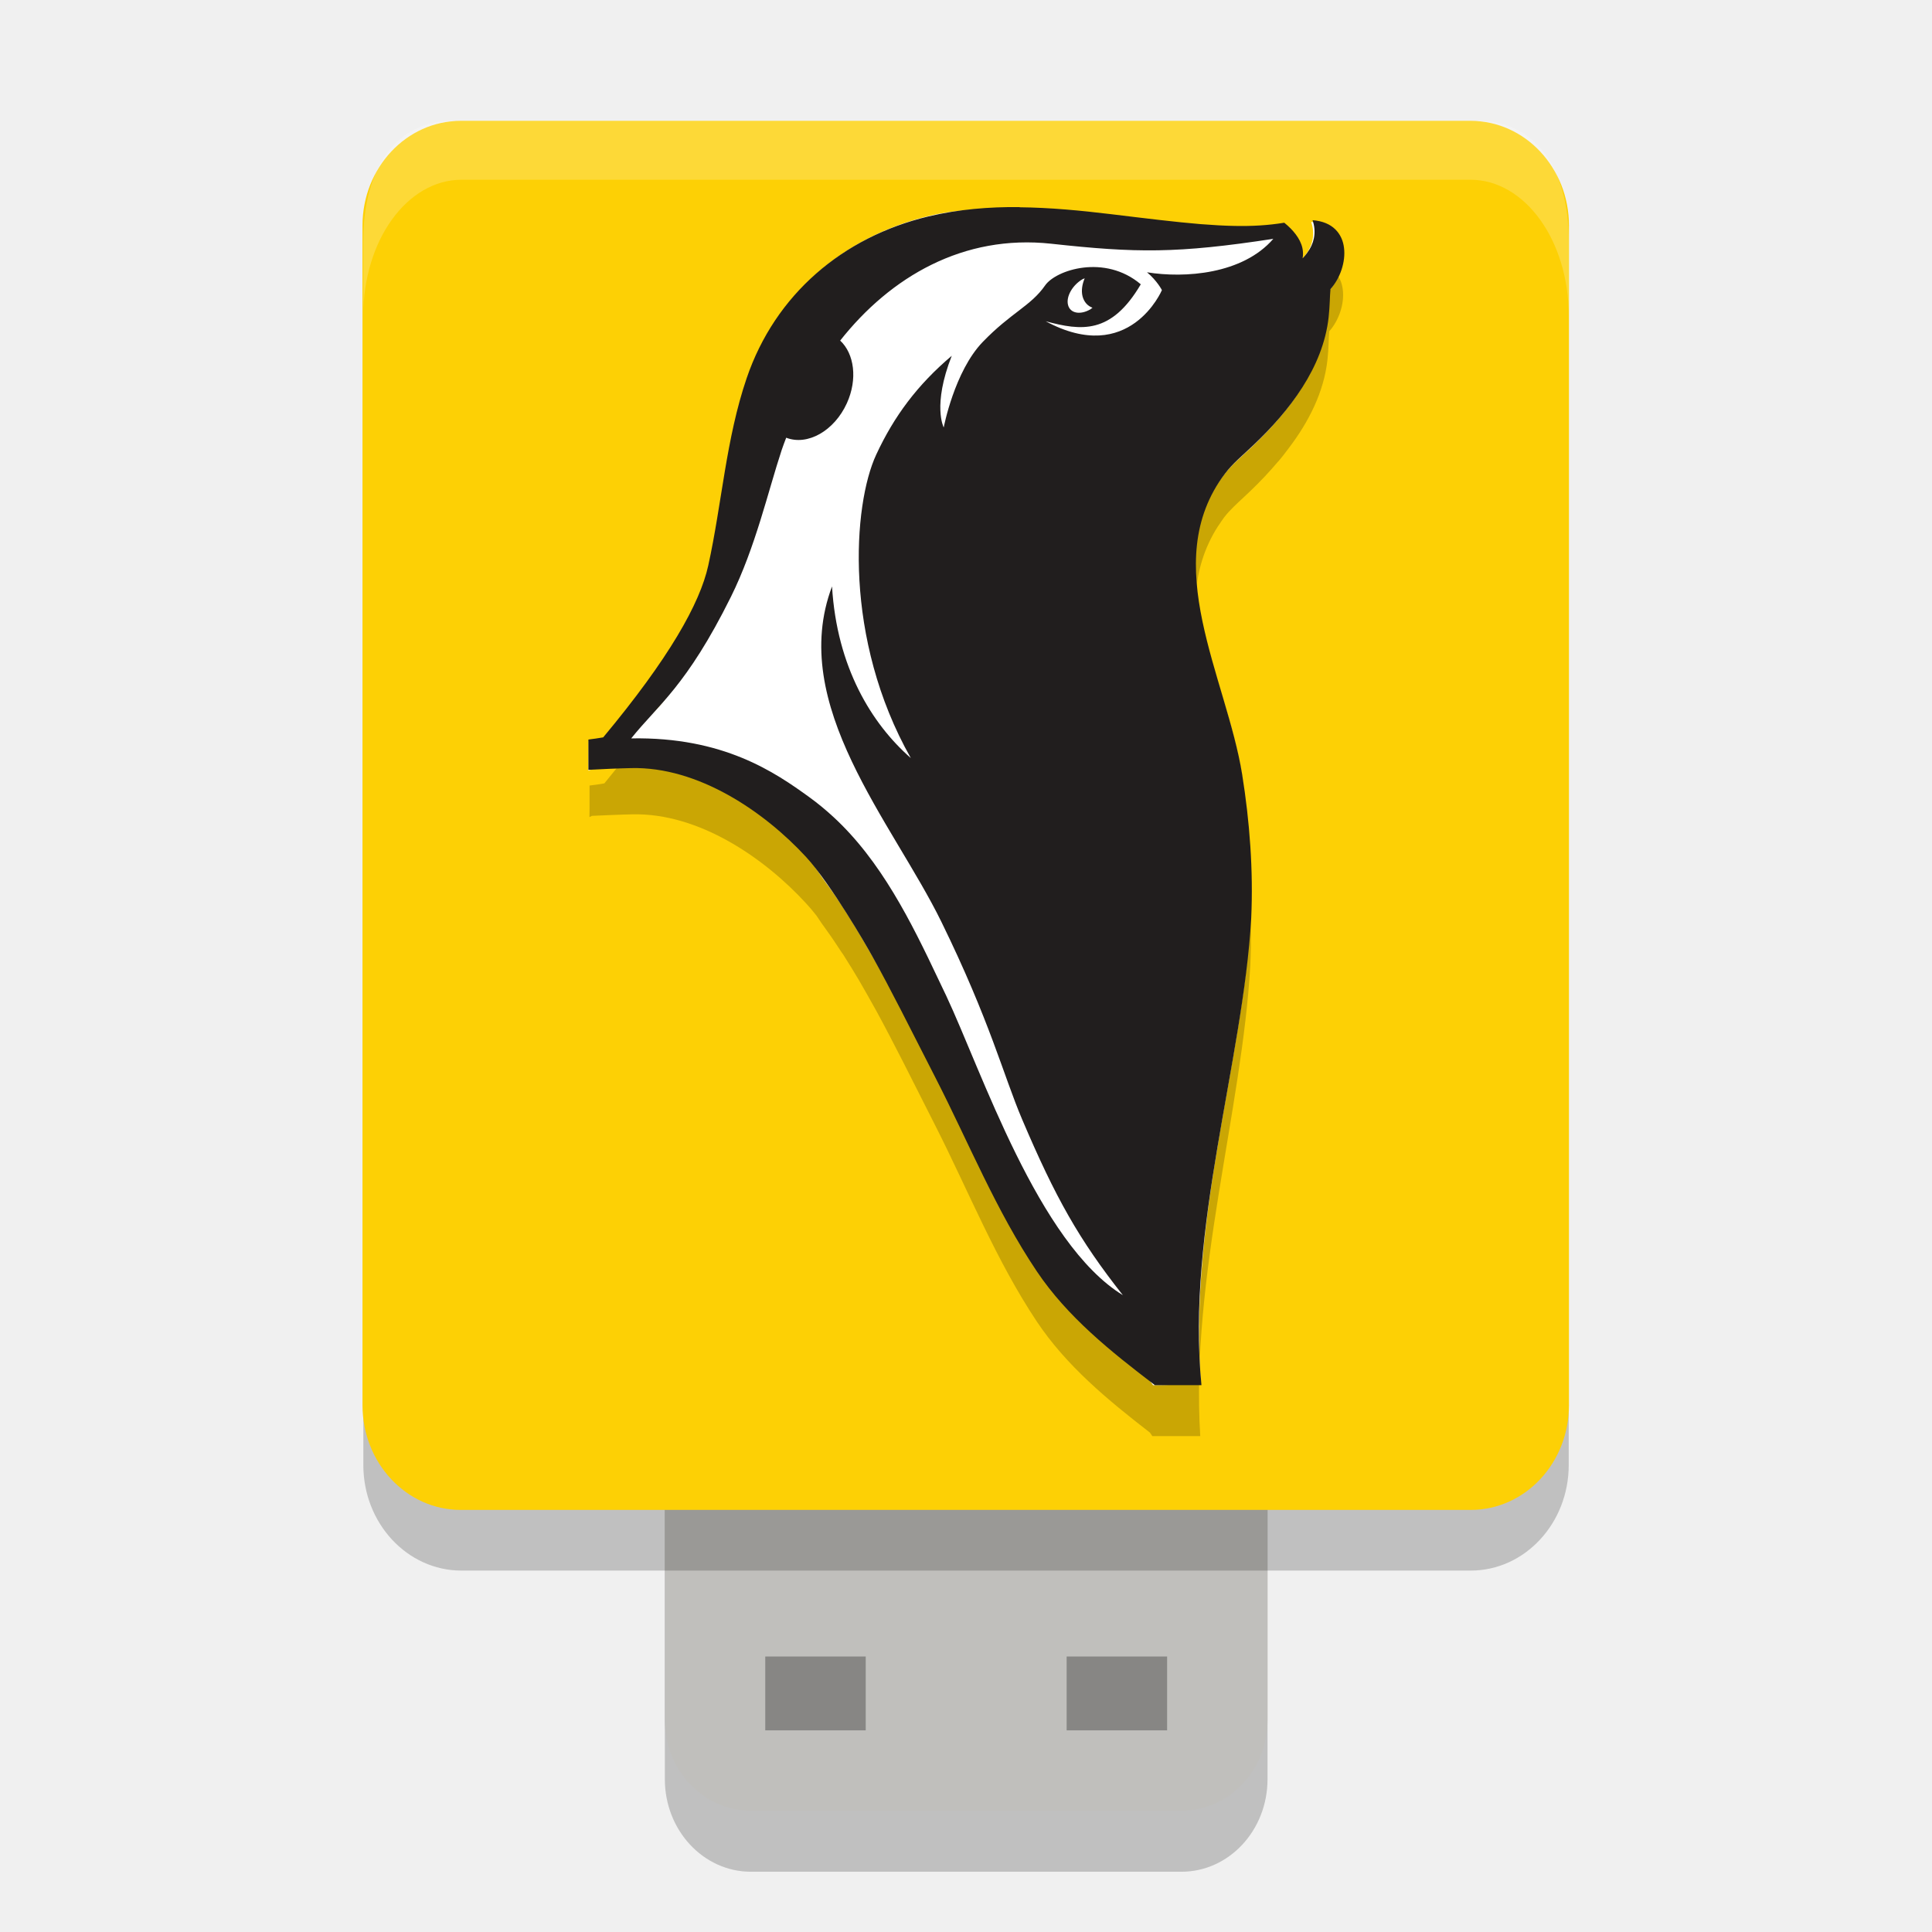
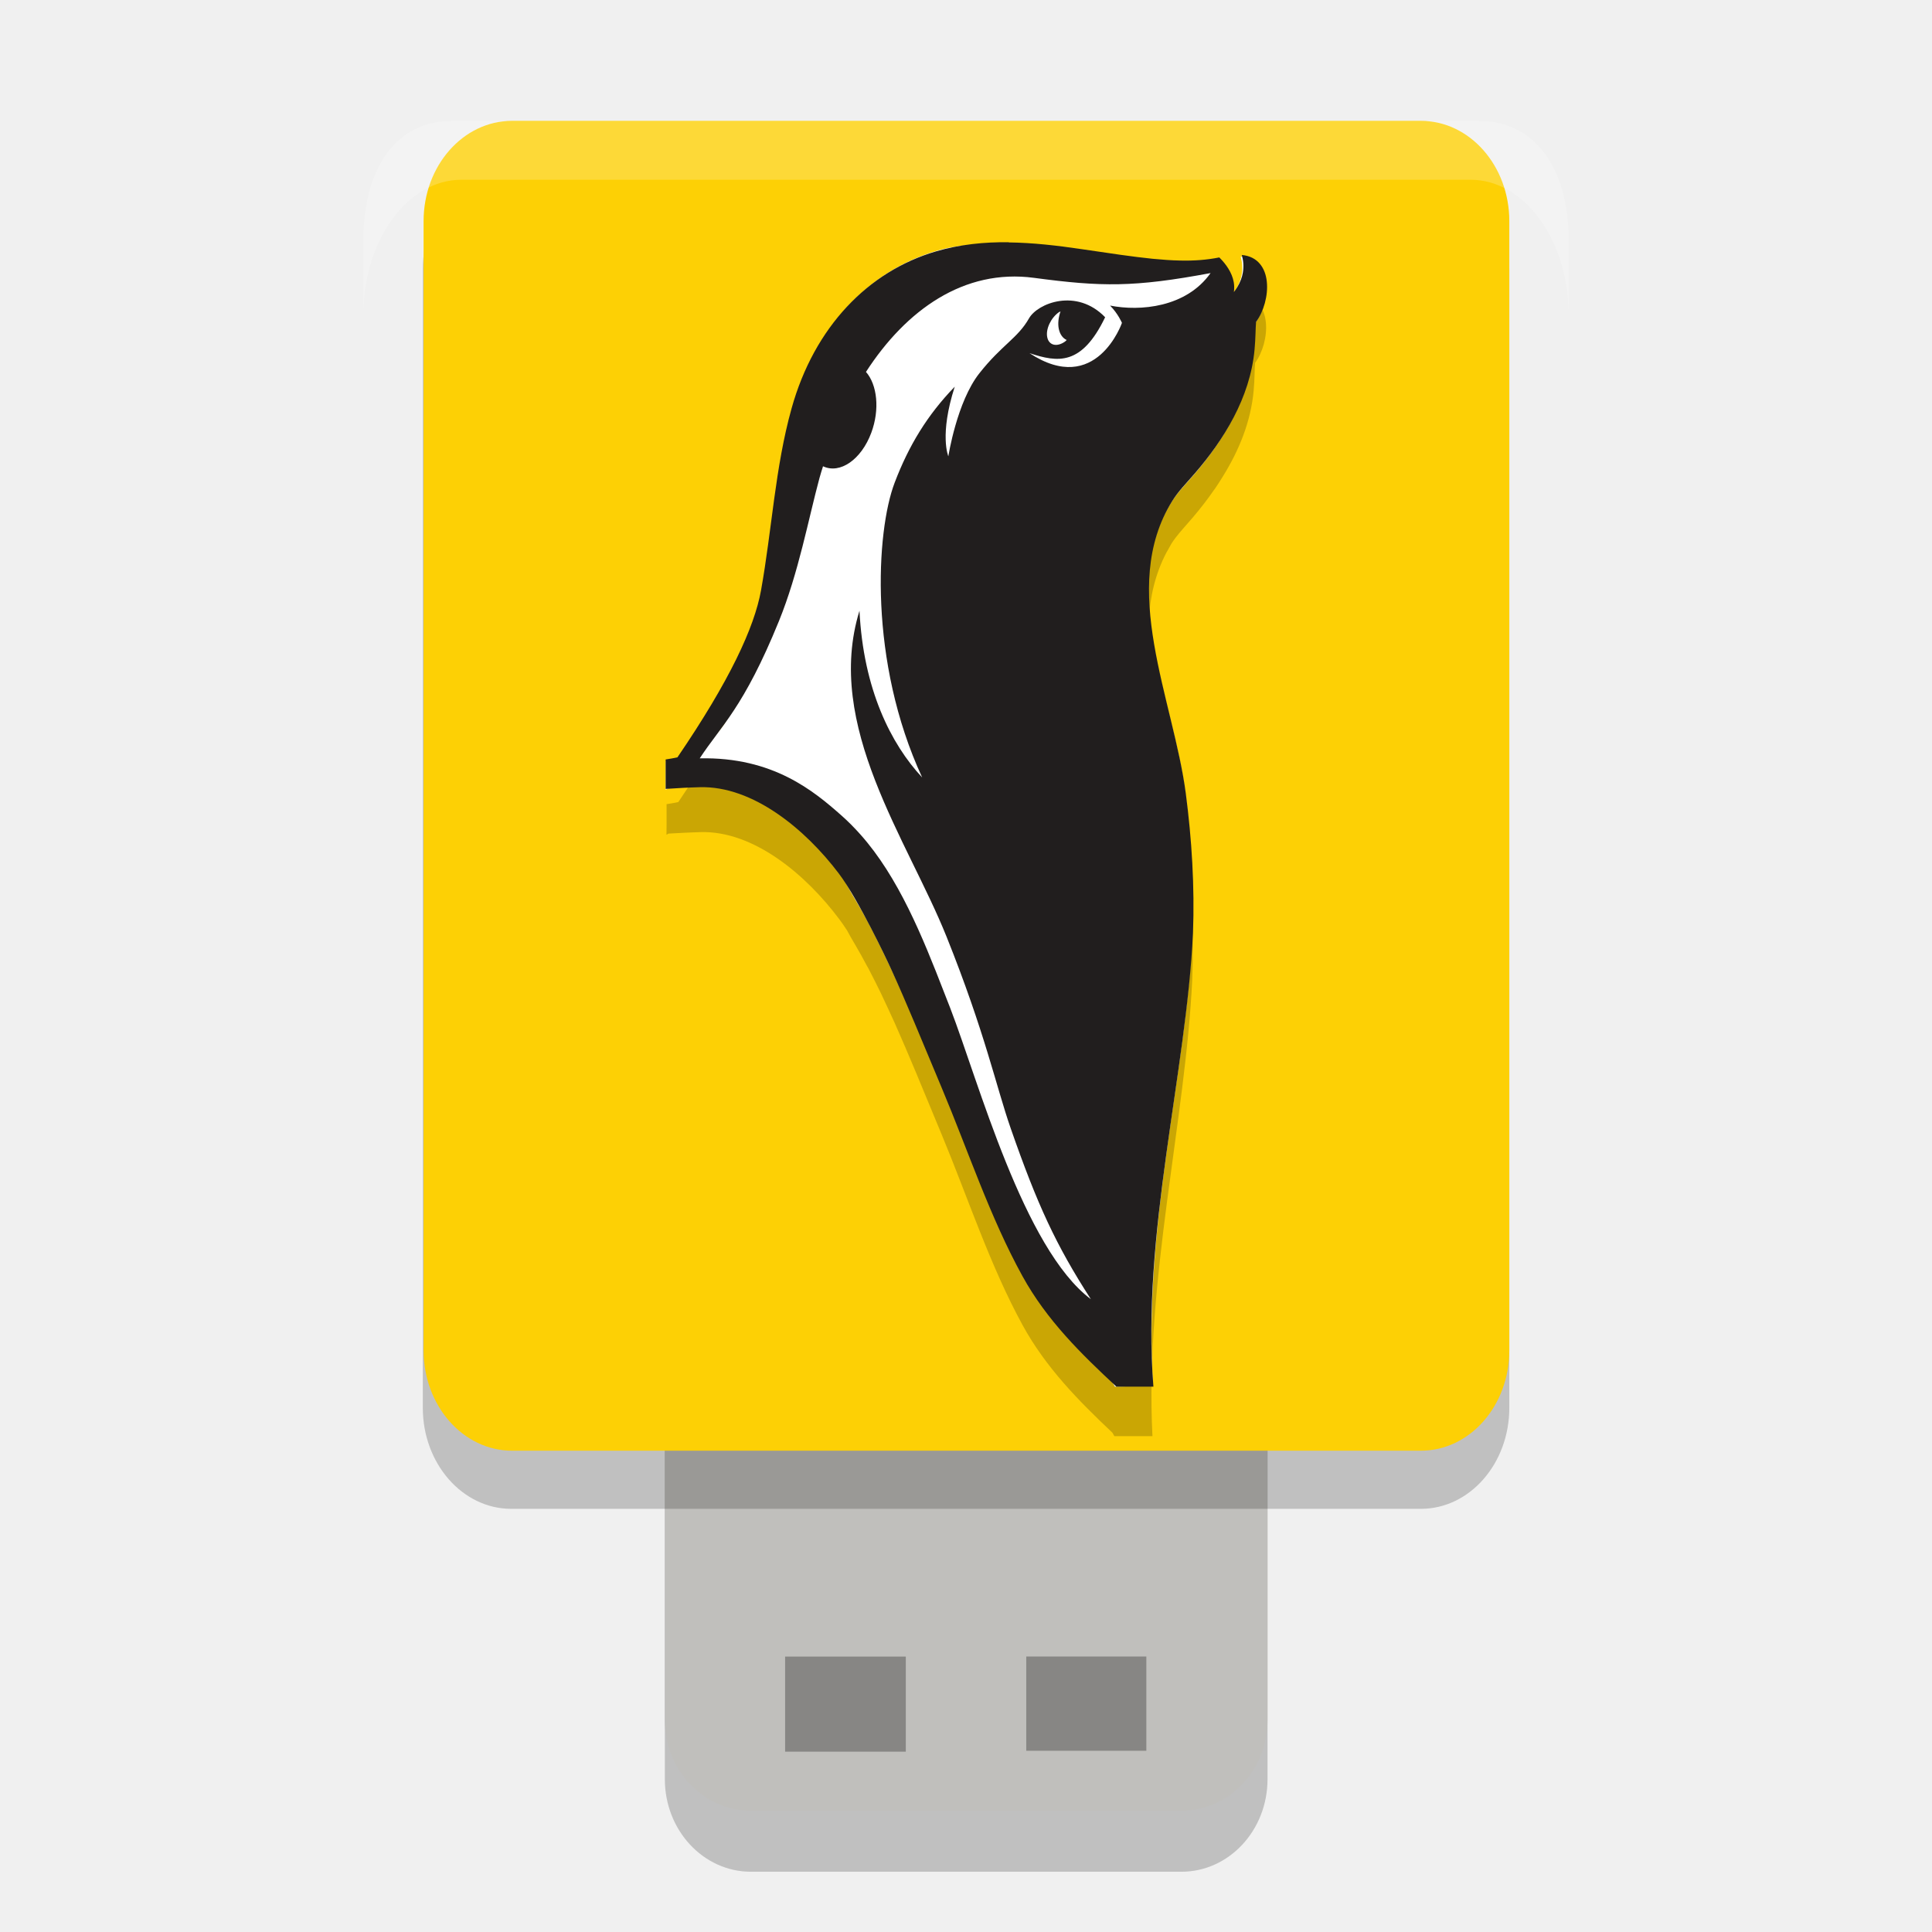
<svg xmlns="http://www.w3.org/2000/svg" width="32" height="32" version="1.1">
  <rect x="11.012" y="20.273" width="9.982" height="10.729" rx="1.426" ry="1.532" style="opacity:.2" />
  <rect x="11.012" y="19.488" width="9.982" height="10.503" rx="1.426" ry="1.5" style="fill:#c0bfbc" />
-   <rect x="6.018" y="2.819" width="19.965" height="23.195" rx="1.625" ry="1.749" style="opacity:.2" />
-   <rect x="12.675" y="27.437" width="1.664" height="1.223" style="opacity:.3" />
-   <rect x="17.667" y="27.437" width="1.664" height="1.223" style="opacity:.3" />
-   <rect x="6.004" y="2.002" width="19.983" height="23.007" rx="1.627" ry="1.735" style="fill:#fdd005" />
-   <path d="m16.885 4.125c-0.363-0.003-0.724 0.019-1.084 0.075-0.012 0.002-0.024 0.001-0.037 0.003-0.004 6.231e-4 -0.008 0.002-0.011 0.003-0.119 0.016-0.237 0.035-0.357 0.064-0.183 0.044-0.361 0.103-0.533 0.167-0.159 0.06-0.313 0.124-0.462 0.201-0.005 0.003-0.011 0.006-0.016 0.008-0.002 7.961e-4 -3e-3 0.002-0.005 0.003-0.07 0.037-0.14 0.077-0.208 0.117-0.007 0.004-0.014 0.007-0.021 0.011-0.067 0.041-0.134 0.084-0.199 0.128-6e-3 0.004-0.012 0.007-0.018 0.011-0.713 0.487-1.26 1.188-1.555 2.063-0.341 1.014-0.409 2.086-0.636 3.126-0.139 0.636-0.646 1.55-1.733 2.87-0.08 0.016-0.163 0.025-0.245 0.036v0.357l-0.002 0.165s0.025-0.012 0.043-0.02c0.108-0.005 0.213-0.009 0.325-0.014 0.112-0.004 0.227-0.009 0.341-0.011 1.107-0.027 2.198 0.729 2.886 1.482 0.052 0.057 0.108 0.122 0.165 0.195 0.052 0.078 0.101 0.152 0.174 0.251 0.08 0.11 0.157 0.227 0.233 0.343 0.013 0.019 0.026 0.036 0.039 0.056 0.007 0.011 0.014 0.023 0.021 0.034 0.081 0.127 0.159 0.255 0.238 0.388 0.095 0.162 0.191 0.336 0.286 0.505 0.29 0.532 0.583 1.121 0.983 1.912 0.548 1.082 1 2.22 1.674 3.232 0.488 0.733 1.173 1.299 1.875 1.842 0.003 0.004 0.041 0.059 0.041 0.059h0.793c-0.164-2.639 0.694-5.406 0.829-7.796 0.036-0.798-0.024-1.612-0.149-2.401-0.247-1.564-1.327-3.408-0.386-4.874 0.005-0.008 0.011-0.015 0.016-0.022 0.026-0.04 0.053-0.08 0.082-0.12 7.43e-4 -9.945e-4 0.002-0.002 0.002-0.003 0.025-0.034 0.053-0.064 0.08-0.095 0.105-0.114 0.224-0.216 0.368-0.355 0.154-0.148 0.304-0.306 0.446-0.475 2e-3 -0.002 0.005-0.003 0.007-0.006 0.061-0.071 0.117-0.146 0.174-0.221 0.327-0.432 0.579-0.923 0.638-1.46 0.022-0.196 0.018-0.357 0.03-0.472 0.159-0.179 0.253-0.453 0.224-0.689-0.014-0.118-0.06-0.227-0.144-0.31-0.084-0.082-0.207-0.14-0.375-0.154 0.004 0.013 0.005 0.028 0.009 0.042-0.011-0.001-0.02-0.005-0.032-0.006 0.016 0.046 0.025 0.095 0.03 0.145 0.004 0.051 0.002 0.103-0.009 0.156-0.015 0.074-0.05 0.148-0.103 0.226-0.018 0.024-0.037 0.051-0.059 0.075 0.005-0.03 0.01-0.058 0.009-0.087-4.4e-4 -0.029-0.005-0.059-0.011-0.087-0.018-0.083-0.056-0.158-0.11-0.229-0.051-0.068-0.114-0.132-0.181-0.187l-0.009-0.008c-0.262 0.043-0.524 0.061-0.816 0.056-0.176-0.003-0.364-0.014-0.567-0.031-0.407-0.034-0.879-0.093-1.47-0.165-0.502-0.062-1.011-0.113-1.516-0.117z" style="opacity:.2" />
-   <path d="m16.878 3.463c-0.506-0.005-0.987-0.007-1.484 0.112-1.412 0.338-2.53 1.288-3.001 2.674-0.342 1.004-0.408 2.066-0.635 3.096-0.127 0.579-0.273 2.601-1.763 2.884l-0.244 0.047-0.005 0.489s1.412-0.692 3.447 1.226c0.233 0.22 0.301 0.38 0.498 0.645 0.375 0.507 0.698 1.095 1.049 1.712 1.565 2.747 4.359 6.592 4.359 6.595 0.3 0 0.514-0.022 0.793-0.022-0.216-2.773 0.734-5.492 0.812-7.703 0.036-0.79-0.017-1.64-0.142-2.42-0.256-1.601-1.407-3.455-0.293-4.929 0.13-0.172 0.276-0.287 0.469-0.471 0.592-0.562 1.152-1.283 1.244-2.115 0.022-0.195 0.018-0.352 0.03-0.466 0.159-0.178 0.253-0.45 0.224-0.684-0.014-0.117-0.06-0.224-0.145-0.307-0.084-0.082-0.205-0.137-0.374-0.15 0.016 0.046 0.027 0.094 0.031 0.144 0.004 0.05 0.002 0.102-9e-3 0.156-0.016 0.08-0.053 0.162-0.115 0.247-0.021 0.028-0.044 0.056-0.071 0.085 0.005-0.03 0.008-0.058 0.007-0.087-4.41e-4 -0.028-0.004-0.056-0.01-0.083-0.018-0.082-0.057-0.159-0.111-0.229-0.051-0.068-0.114-0.129-0.18-0.184l-9e-3 -0.007c-0.263 0.043-0.525 0.058-0.818 0.053-0.176-0.003-0.363-0.014-0.566-0.03-0.407-0.034-0.88-0.092-1.471-0.164-0.503-0.061-1.01-0.111-1.516-0.116z" style="fill:#ffffff" />
-   <path d="m16.889 3.43c-0.507-0.005-1.013 0.036-1.512 0.155-1.416 0.339-2.537 1.29-3.01 2.679-0.343 1.006-0.409 2.071-0.636 3.103-0.139 0.631-0.65 1.537-1.74 2.846-0.08 0.015-0.163 0.025-0.245 0.036v0.502c0.122-0.006 0.242-0.012 0.368-0.018 0.112-0.004 0.225-0.009 0.34-0.011 1.11-0.027 2.206 0.723 2.896 1.471 0.417 0.452 1.027 1.521 1.027 1.521 0.024 0.043 0.049 0.086 0.073 0.129 0.31 0.554 0.616 1.171 1.044 2.007 0.55 1.073 1.004 2.204 1.68 3.209 0.506 0.753 1.224 1.327 1.955 1.884h0.771c-0.254-2.588 0.689-5.364 0.824-7.735 0.036-0.792-0.025-1.6-0.15-2.382-0.257-1.603-1.403-3.504-0.285-4.98 0.13-0.172 0.277-0.288 0.47-0.472 0.594-0.563 1.155-1.284 1.247-2.118 0.022-0.195 0.019-0.354 0.031-0.467 0.159-0.178 0.254-0.451 0.224-0.685-0.014-0.117-0.061-0.225-0.146-0.307-0.084-0.082-0.206-0.137-0.375-0.15 0.016 0.046 0.027 0.094 0.031 0.144 0.004 0.05 0.002 0.103-9e-3 0.156-0.016 0.08-0.053 0.163-0.116 0.248-0.021 0.028-0.044 0.056-0.071 0.084 0.005-0.03 0.008-0.057 0.007-0.086-4.43e-4 -0.028-0.004-0.057-0.01-0.084-0.018-0.082-0.058-0.158-0.111-0.228-0.051-0.068-0.114-0.13-0.181-0.185l-9e-3 -0.007c-0.263 0.043-0.527 0.059-0.821 0.053-0.176-0.003-0.364-0.014-0.568-0.03-0.408-0.034-0.882-0.092-1.475-0.164-0.504-0.061-1.013-0.11-1.52-0.115zm4.2 0.527c-0.508 0.586-1.466 0.654-2.091 0.553 0.168 0.14 0.247 0.295 0.247 0.295 0 0-0.535 1.265-1.925 0.516 0.592 0.16 1.086 0.219 1.575-0.612-0.596-0.505-1.407-0.239-1.585 0.019-0.236 0.34-0.562 0.448-1.033 0.936-0.47 0.487-0.646 1.416-0.646 1.416s-0.192-0.36 0.133-1.187c-0.57 0.482-0.956 1.002-1.251 1.637-0.387 0.831-0.546 3.049 0.573 5.026-0.65-0.569-1.225-1.506-1.305-2.843-0.739 1.96 1.007 3.912 1.812 5.557 0.806 1.646 1.028 2.545 1.337 3.271 0.552 1.297 0.941 1.99 1.668 2.911-1.402-0.86-2.338-3.712-2.927-4.962-0.041-0.088-0.084-0.176-0.127-0.266-0.452-0.956-0.953-1.97-1.745-2.697-0.126-0.116-0.257-0.224-0.391-0.321-0.574-0.416-1.426-1.003-2.953-0.976 0.443-0.555 0.914-0.86 1.65-2.342 0.408-0.822 0.615-1.747 0.843-2.437 0.022-0.068 0.049-0.134 0.074-0.201 0.352 0.137 0.796-0.112 1.005-0.572 0.18-0.397 0.123-0.819-0.111-1.037 0.835-1.057 2.041-1.763 3.497-1.604 1.408 0.154 2.082 0.163 3.676-0.081zm-3.123 0.653c-0.042 0.098-0.059 0.204-0.036 0.297 0.025 0.097 0.086 0.161 0.165 0.19l-0.034 0.026c-0.17 0.099-0.336 0.066-0.371-0.072-0.036-0.138 0.074-0.331 0.244-0.429z" style="fill:#211e1e" />
+   <rect x="7.003" y="2.785" width="17.996" height="22.206" rx="1.465" ry="1.674" style="opacity:.2" />
+   <rect x="13.004" y="27.438" width="1.999" height="1.575" style="opacity:.3" />
+   <rect x="16.998" y="27.437" width="1.989" height="1.561" style="opacity:.3" />
+   <rect x="7.016" y="2.002" width="17.983" height="22.026" rx="1.464" ry="1.661" style="fill:#fdd005" />
+   <g transform="matrix(.7956162 0 0 .9714036 3.271386 .6803175)">
+     <path d="m16.885 4.125c-0.363-0.003-0.724 0.019-1.084 0.075-0.012 0.002-0.024 0.001-0.037 0.003-0.004 6.231e-4 -0.008 0.002-0.011 0.003-0.119 0.016-0.237 0.035-0.357 0.064-0.183 0.044-0.361 0.103-0.533 0.167-0.159 0.06-0.313 0.124-0.462 0.201-0.005 0.003-0.011 0.006-0.016 0.008-0.002 7.961e-4 -3e-3 0.002-0.005 0.003-0.07 0.037-0.14 0.077-0.208 0.117-0.007 0.004-0.014 0.007-0.021 0.011-0.067 0.041-0.134 0.084-0.199 0.128-6e-3 0.004-0.012 0.007-0.018 0.011-0.713 0.487-1.26 1.188-1.555 2.063-0.341 1.014-0.409 2.086-0.636 3.126-0.139 0.636-0.646 1.55-1.733 2.87-0.08 0.016-0.163 0.025-0.245 0.036v0.357l-0.002 0.165s0.025-0.012 0.043-0.02c0.108-0.005 0.213-0.009 0.325-0.014 0.112-0.004 0.227-0.009 0.341-0.011 1.107-0.027 2.198 0.729 2.886 1.482 0.052 0.057 0.108 0.122 0.165 0.195 0.052 0.078 0.101 0.152 0.174 0.251 0.08 0.11 0.157 0.227 0.233 0.343 0.013 0.019 0.026 0.036 0.039 0.056 0.007 0.011 0.014 0.023 0.021 0.034 0.081 0.127 0.159 0.255 0.238 0.388 0.095 0.162 0.191 0.336 0.286 0.505 0.29 0.532 0.583 1.121 0.983 1.912 0.548 1.082 1 2.22 1.674 3.232 0.488 0.733 1.173 1.299 1.875 1.842 0.003 0.004 0.041 0.059 0.041 0.059h0.793c-0.164-2.639 0.694-5.406 0.829-7.796 0.036-0.798-0.024-1.612-0.149-2.401-0.247-1.564-1.327-3.408-0.386-4.874 0.005-0.008 0.011-0.015 0.016-0.022 0.026-0.04 0.053-0.08 0.082-0.12 7.43e-4 -9.945e-4 0.002-0.002 0.002-0.003 0.025-0.034 0.053-0.064 0.08-0.095 0.105-0.114 0.224-0.216 0.368-0.355 0.154-0.148 0.304-0.306 0.446-0.475 2e-3 -0.002 0.005-0.003 0.007-0.006 0.061-0.071 0.117-0.146 0.174-0.221 0.327-0.432 0.579-0.923 0.638-1.46 0.022-0.196 0.018-0.357 0.03-0.472 0.159-0.179 0.253-0.453 0.224-0.689-0.014-0.118-0.06-0.227-0.144-0.31-0.084-0.082-0.207-0.14-0.375-0.154 0.004 0.013 0.005 0.028 0.009 0.042-0.011-0.001-0.02-0.005-0.032-0.006 0.016 0.046 0.025 0.095 0.03 0.145 0.004 0.051 0.002 0.103-0.009 0.156-0.015 0.074-0.05 0.148-0.103 0.226-0.018 0.024-0.037 0.051-0.059 0.075 0.005-0.03 0.01-0.058 0.009-0.087-4.4e-4 -0.029-0.005-0.059-0.011-0.087-0.018-0.083-0.056-0.158-0.11-0.229-0.051-0.068-0.114-0.132-0.181-0.187l-0.009-0.008c-0.262 0.043-0.524 0.061-0.816 0.056-0.176-0.003-0.364-0.014-0.567-0.031-0.407-0.034-0.879-0.093-1.47-0.165-0.502-0.062-1.011-0.113-1.516-0.117z" style="opacity:.2" />
+     <path d="m16.878 3.463c-0.506-0.005-0.987-0.007-1.484 0.112-1.412 0.338-2.53 1.288-3.001 2.674-0.342 1.004-0.408 2.066-0.635 3.096-0.127 0.579-0.273 2.601-1.763 2.884l-0.244 0.047-0.005 0.489s1.412-0.692 3.447 1.226c0.233 0.22 0.301 0.38 0.498 0.645 0.375 0.507 0.698 1.095 1.049 1.712 1.565 2.747 4.359 6.592 4.359 6.595 0.3 0 0.514-0.022 0.793-0.022-0.216-2.773 0.734-5.492 0.812-7.703 0.036-0.79-0.017-1.64-0.142-2.42-0.256-1.601-1.407-3.455-0.293-4.929 0.13-0.172 0.276-0.287 0.469-0.471 0.592-0.562 1.152-1.283 1.244-2.115 0.022-0.195 0.018-0.352 0.03-0.466 0.159-0.178 0.253-0.45 0.224-0.684-0.014-0.117-0.06-0.224-0.145-0.307-0.084-0.082-0.205-0.137-0.374-0.15 0.016 0.046 0.027 0.094 0.031 0.144 0.004 0.05 0.002 0.102-9e-3 0.156-0.016 0.08-0.053 0.162-0.115 0.247-0.021 0.028-0.044 0.056-0.071 0.085 0.005-0.03 0.008-0.058 0.007-0.087-4.41e-4 -0.028-0.004-0.056-0.01-0.083-0.018-0.082-0.057-0.159-0.111-0.229-0.051-0.068-0.114-0.129-0.18-0.184l-9e-3 -0.007c-0.263 0.043-0.525 0.058-0.818 0.053-0.176-0.003-0.363-0.014-0.566-0.03-0.407-0.034-0.88-0.092-1.471-0.164-0.503-0.061-1.01-0.111-1.516-0.116z" style="fill:#ffffff" />
+     <path d="m16.889 3.43c-0.507-0.005-1.013 0.036-1.512 0.155-1.416 0.339-2.537 1.29-3.01 2.679-0.343 1.006-0.409 2.071-0.636 3.103-0.139 0.631-0.65 1.537-1.74 2.846-0.08 0.015-0.163 0.025-0.245 0.036v0.502c0.122-0.006 0.242-0.012 0.368-0.018 0.112-0.004 0.225-0.009 0.34-0.011 1.11-0.027 2.206 0.723 2.896 1.471 0.417 0.452 1.027 1.521 1.027 1.521 0.024 0.043 0.049 0.086 0.073 0.129 0.31 0.554 0.616 1.171 1.044 2.007 0.55 1.073 1.004 2.204 1.68 3.209 0.506 0.753 1.224 1.327 1.955 1.884h0.771c-0.254-2.588 0.689-5.364 0.824-7.735 0.036-0.792-0.025-1.6-0.15-2.382-0.257-1.603-1.403-3.504-0.285-4.98 0.13-0.172 0.277-0.288 0.47-0.472 0.594-0.563 1.155-1.284 1.247-2.118 0.022-0.195 0.019-0.354 0.031-0.467 0.159-0.178 0.254-0.451 0.224-0.685-0.014-0.117-0.061-0.225-0.146-0.307-0.084-0.082-0.206-0.137-0.375-0.15 0.016 0.046 0.027 0.094 0.031 0.144 0.004 0.05 0.002 0.103-9e-3 0.156-0.016 0.08-0.053 0.163-0.116 0.248-0.021 0.028-0.044 0.056-0.071 0.084 0.005-0.03 0.008-0.057 0.007-0.086-4.43e-4 -0.028-0.004-0.057-0.01-0.084-0.018-0.082-0.058-0.158-0.111-0.228-0.051-0.068-0.114-0.13-0.181-0.185l-9e-3 -0.007c-0.263 0.043-0.527 0.059-0.821 0.053-0.176-0.003-0.364-0.014-0.568-0.03-0.408-0.034-0.882-0.092-1.475-0.164-0.504-0.061-1.013-0.11-1.52-0.115zm4.2 0.527c-0.508 0.586-1.466 0.654-2.091 0.553 0.168 0.14 0.247 0.295 0.247 0.295 0 0-0.535 1.265-1.925 0.516 0.592 0.16 1.086 0.219 1.575-0.612-0.596-0.505-1.407-0.239-1.585 0.019-0.236 0.34-0.562 0.448-1.033 0.936-0.47 0.487-0.646 1.416-0.646 1.416s-0.192-0.36 0.133-1.187c-0.57 0.482-0.956 1.002-1.251 1.637-0.387 0.831-0.546 3.049 0.573 5.026-0.65-0.569-1.225-1.506-1.305-2.843-0.739 1.96 1.007 3.912 1.812 5.557 0.806 1.646 1.028 2.545 1.337 3.271 0.552 1.297 0.941 1.99 1.668 2.911-1.402-0.86-2.338-3.712-2.927-4.962-0.041-0.088-0.084-0.176-0.127-0.266-0.452-0.956-0.953-1.97-1.745-2.697-0.126-0.116-0.257-0.224-0.391-0.321-0.574-0.416-1.426-1.003-2.953-0.976 0.443-0.555 0.914-0.86 1.65-2.342 0.408-0.822 0.615-1.747 0.843-2.437 0.022-0.068 0.049-0.134 0.074-0.201 0.352 0.137 0.796-0.112 1.005-0.572 0.18-0.397 0.123-0.819-0.111-1.037 0.835-1.057 2.041-1.763 3.497-1.604 1.408 0.154 2.082 0.163 3.676-0.081zm-3.123 0.653c-0.042 0.098-0.059 0.204-0.036 0.297 0.025 0.097 0.086 0.161 0.165 0.19l-0.034 0.026c-0.17 0.099-0.336 0.066-0.371-0.072-0.036-0.138 0.074-0.331 0.244-0.429z" style="fill:#211e1e" />
+   </g>
  <path d="m7.481 2.003c-0.9 0-1.464 0.753-1.464 1.998v1.227c0-1.245 0.726-2.251 1.627-2.251h16.712c0.9 0 1.627 1.005 1.627 2.251v-1.237c0-1.245-0.587-1.988-1.488-1.988z" style="fill:#ffffff;opacity:.2" />
</svg>
